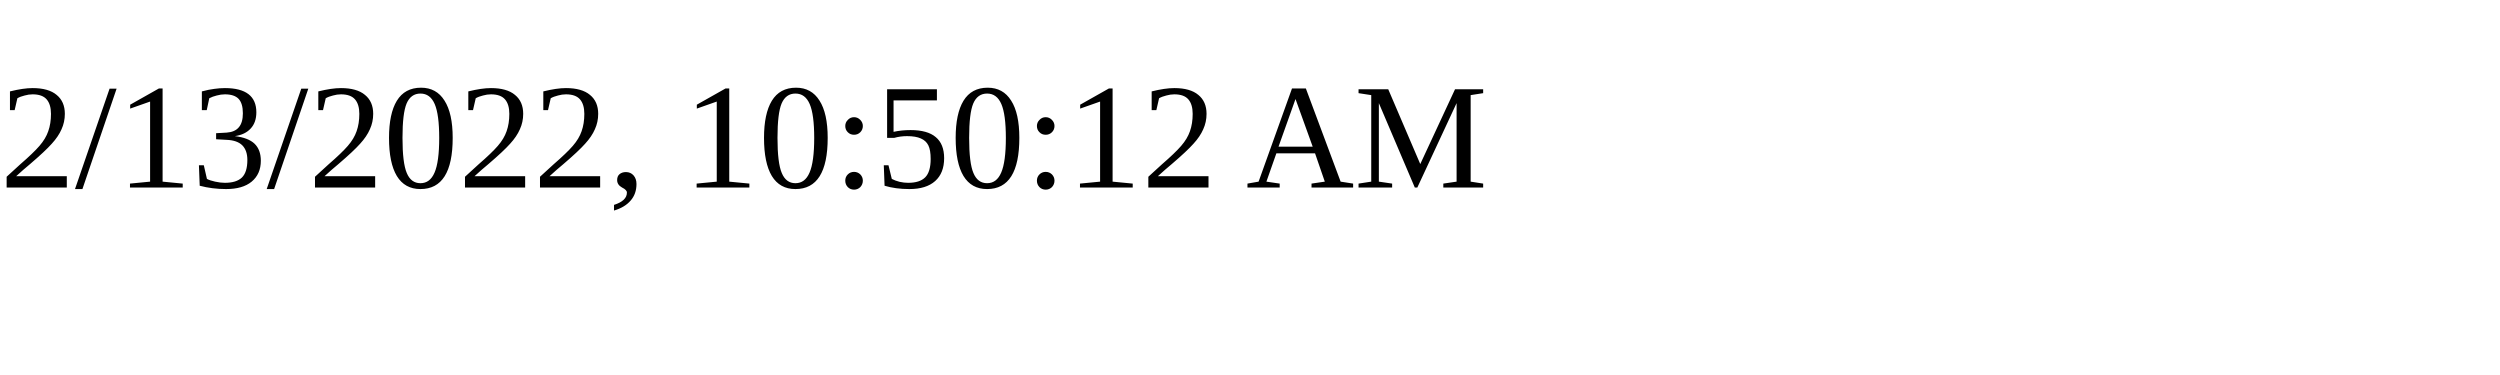
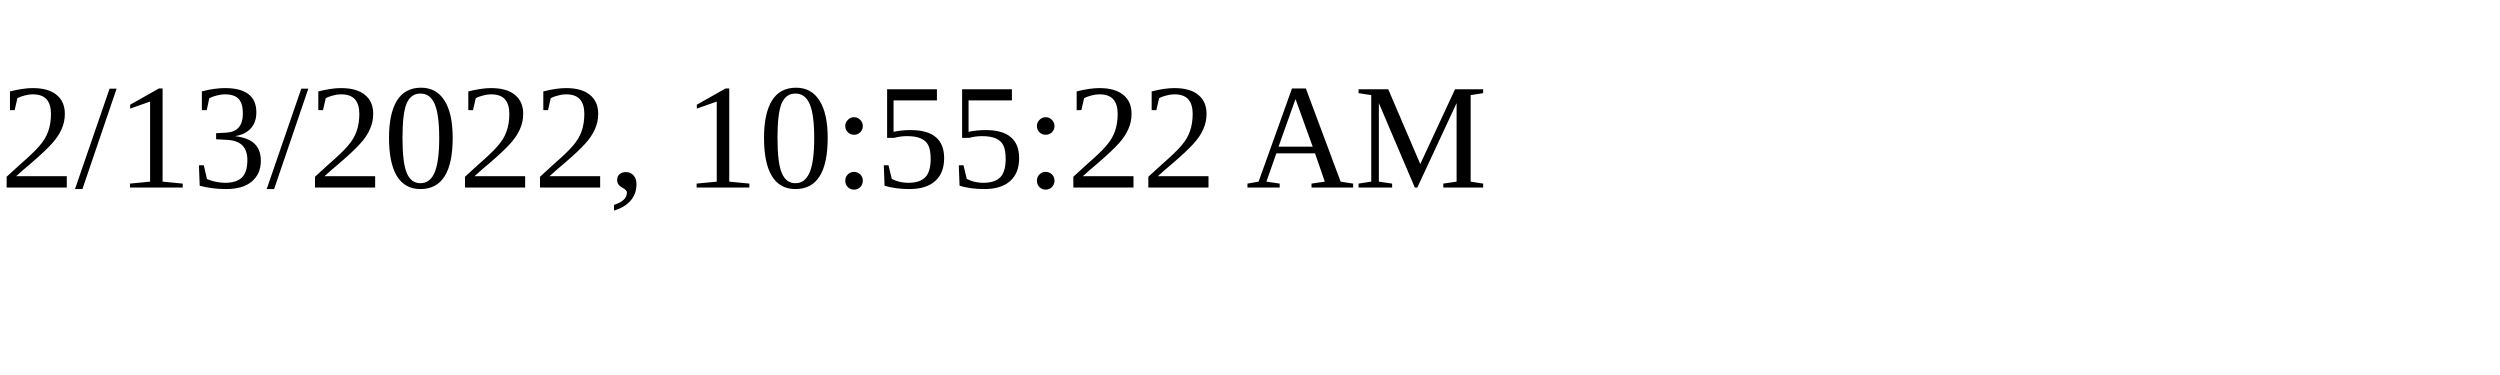
<svg xmlns="http://www.w3.org/2000/svg" height="30" width="200">
-   <text x="0" y="15">2/13/2022, 10:50:12 AM</text>
+   <text x="0" y="15">2/13/2022, 10:55:22 AM</text>
</svg>
